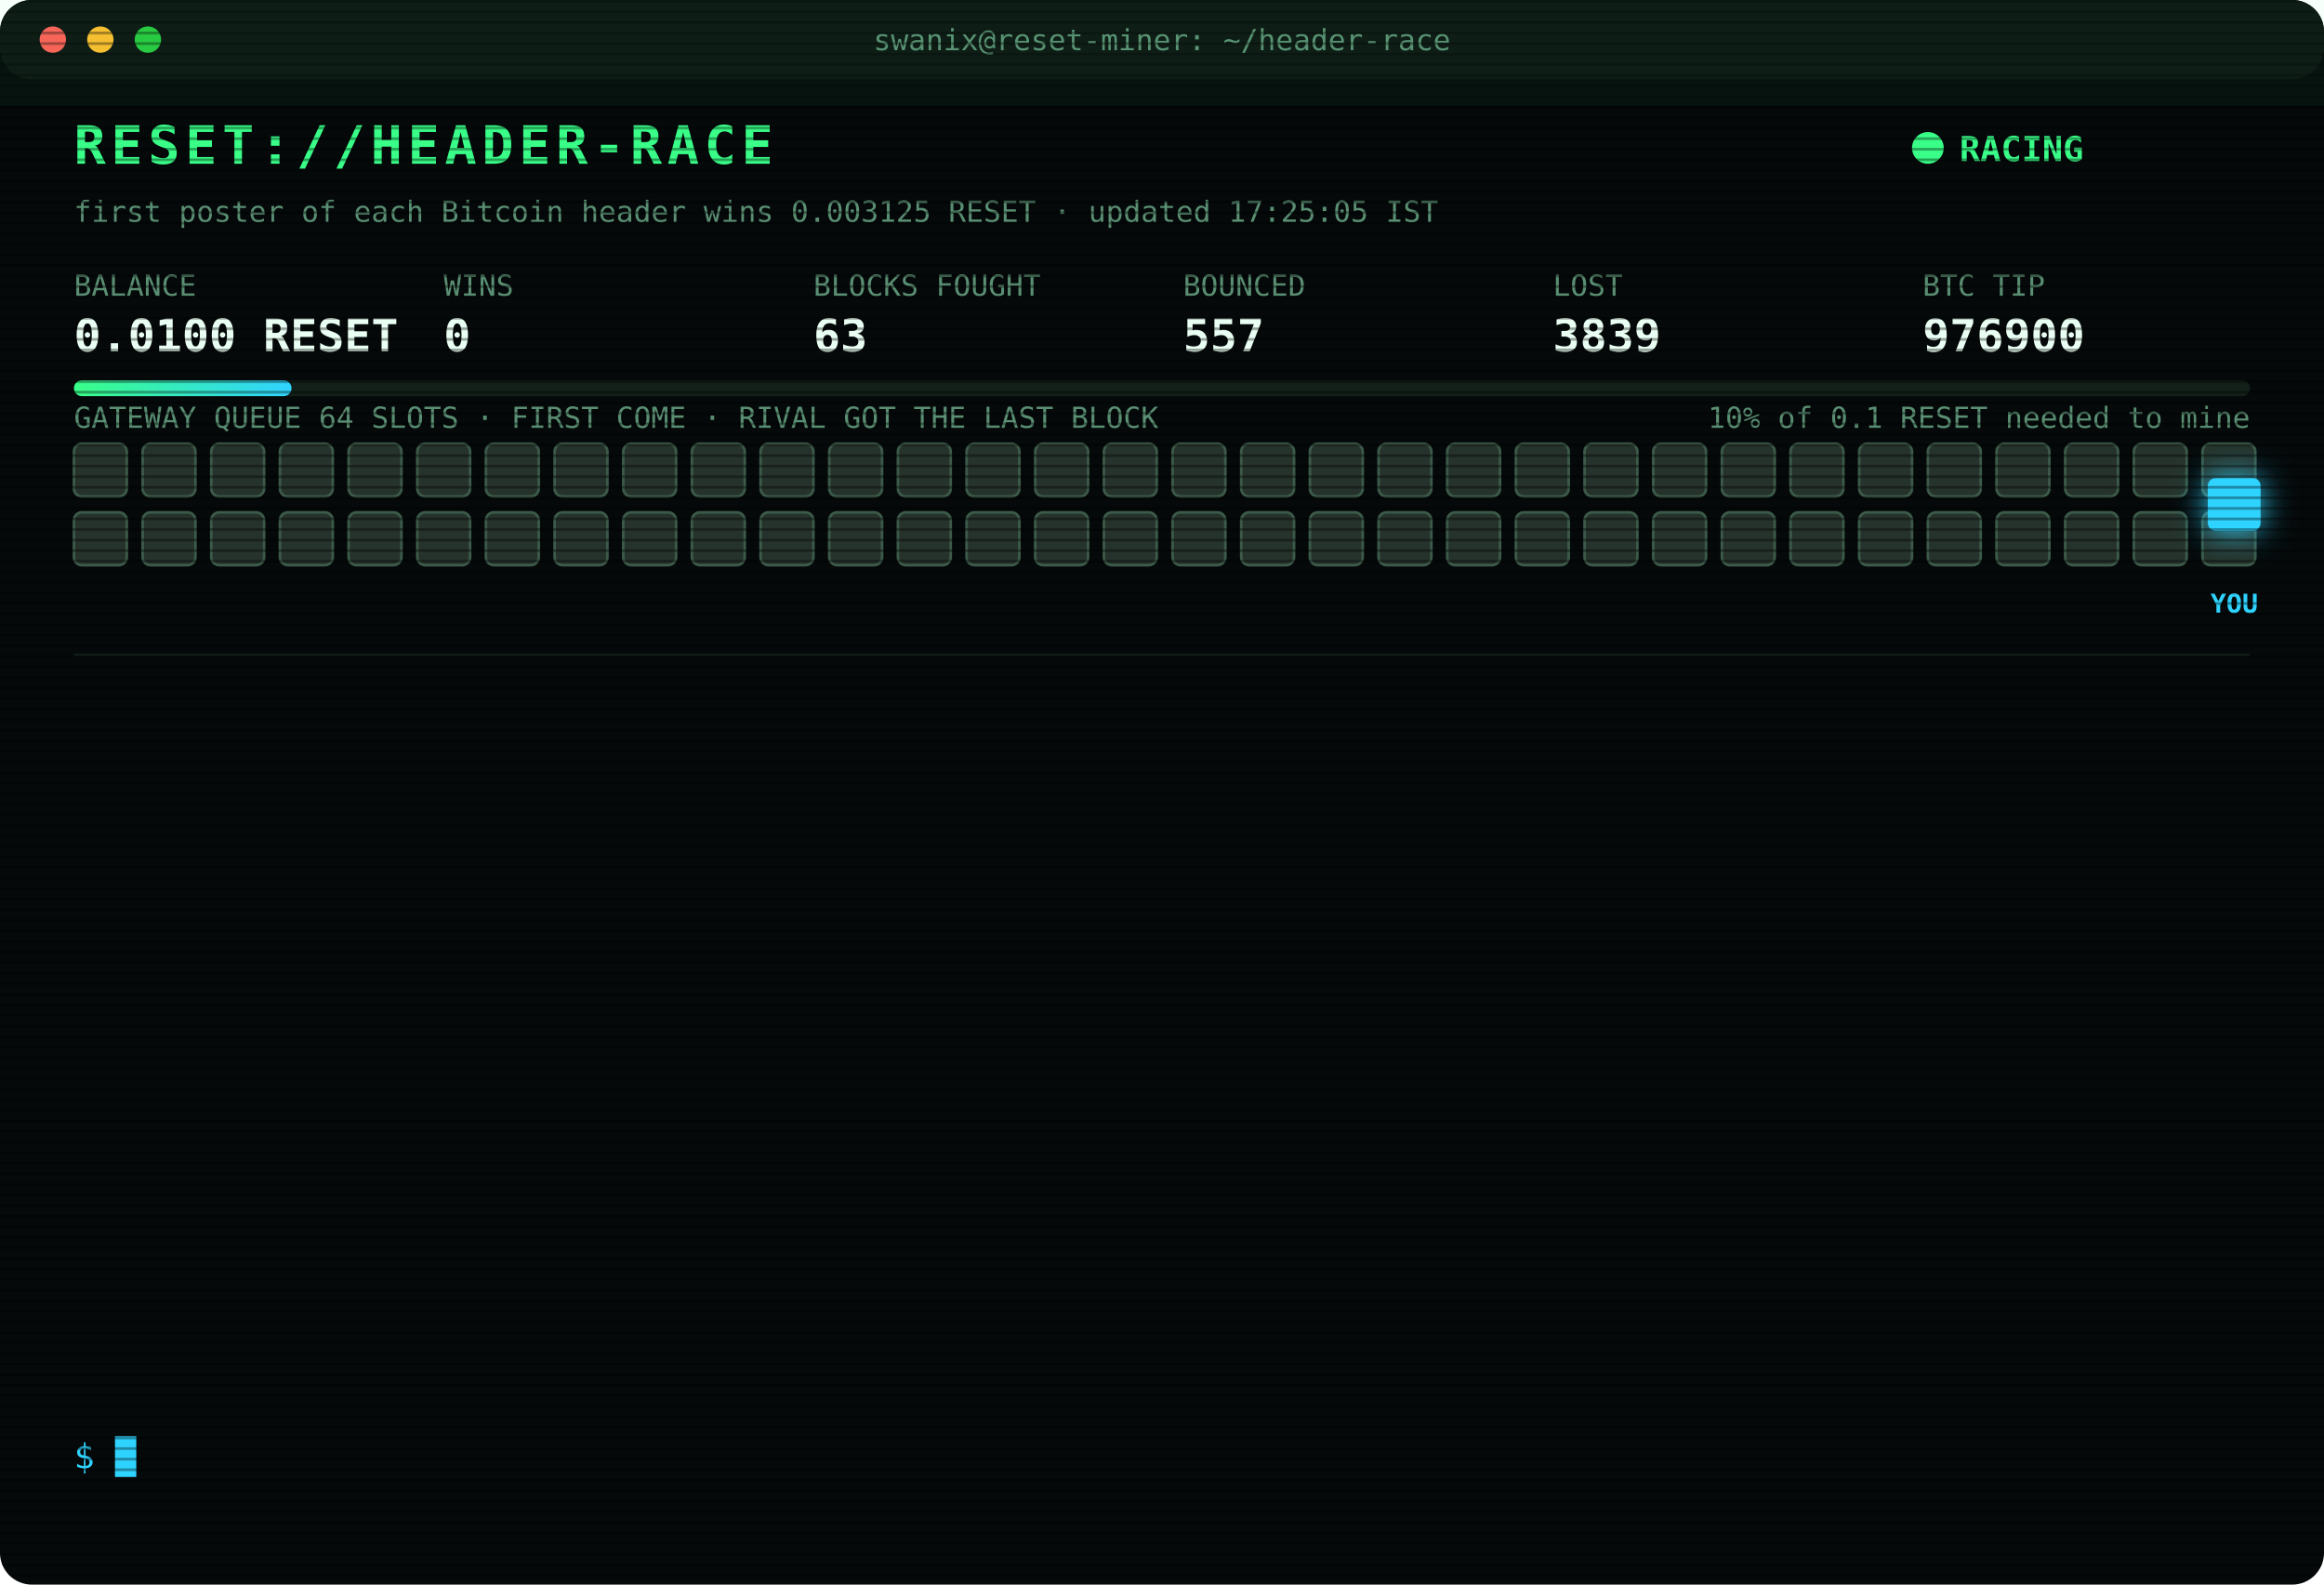
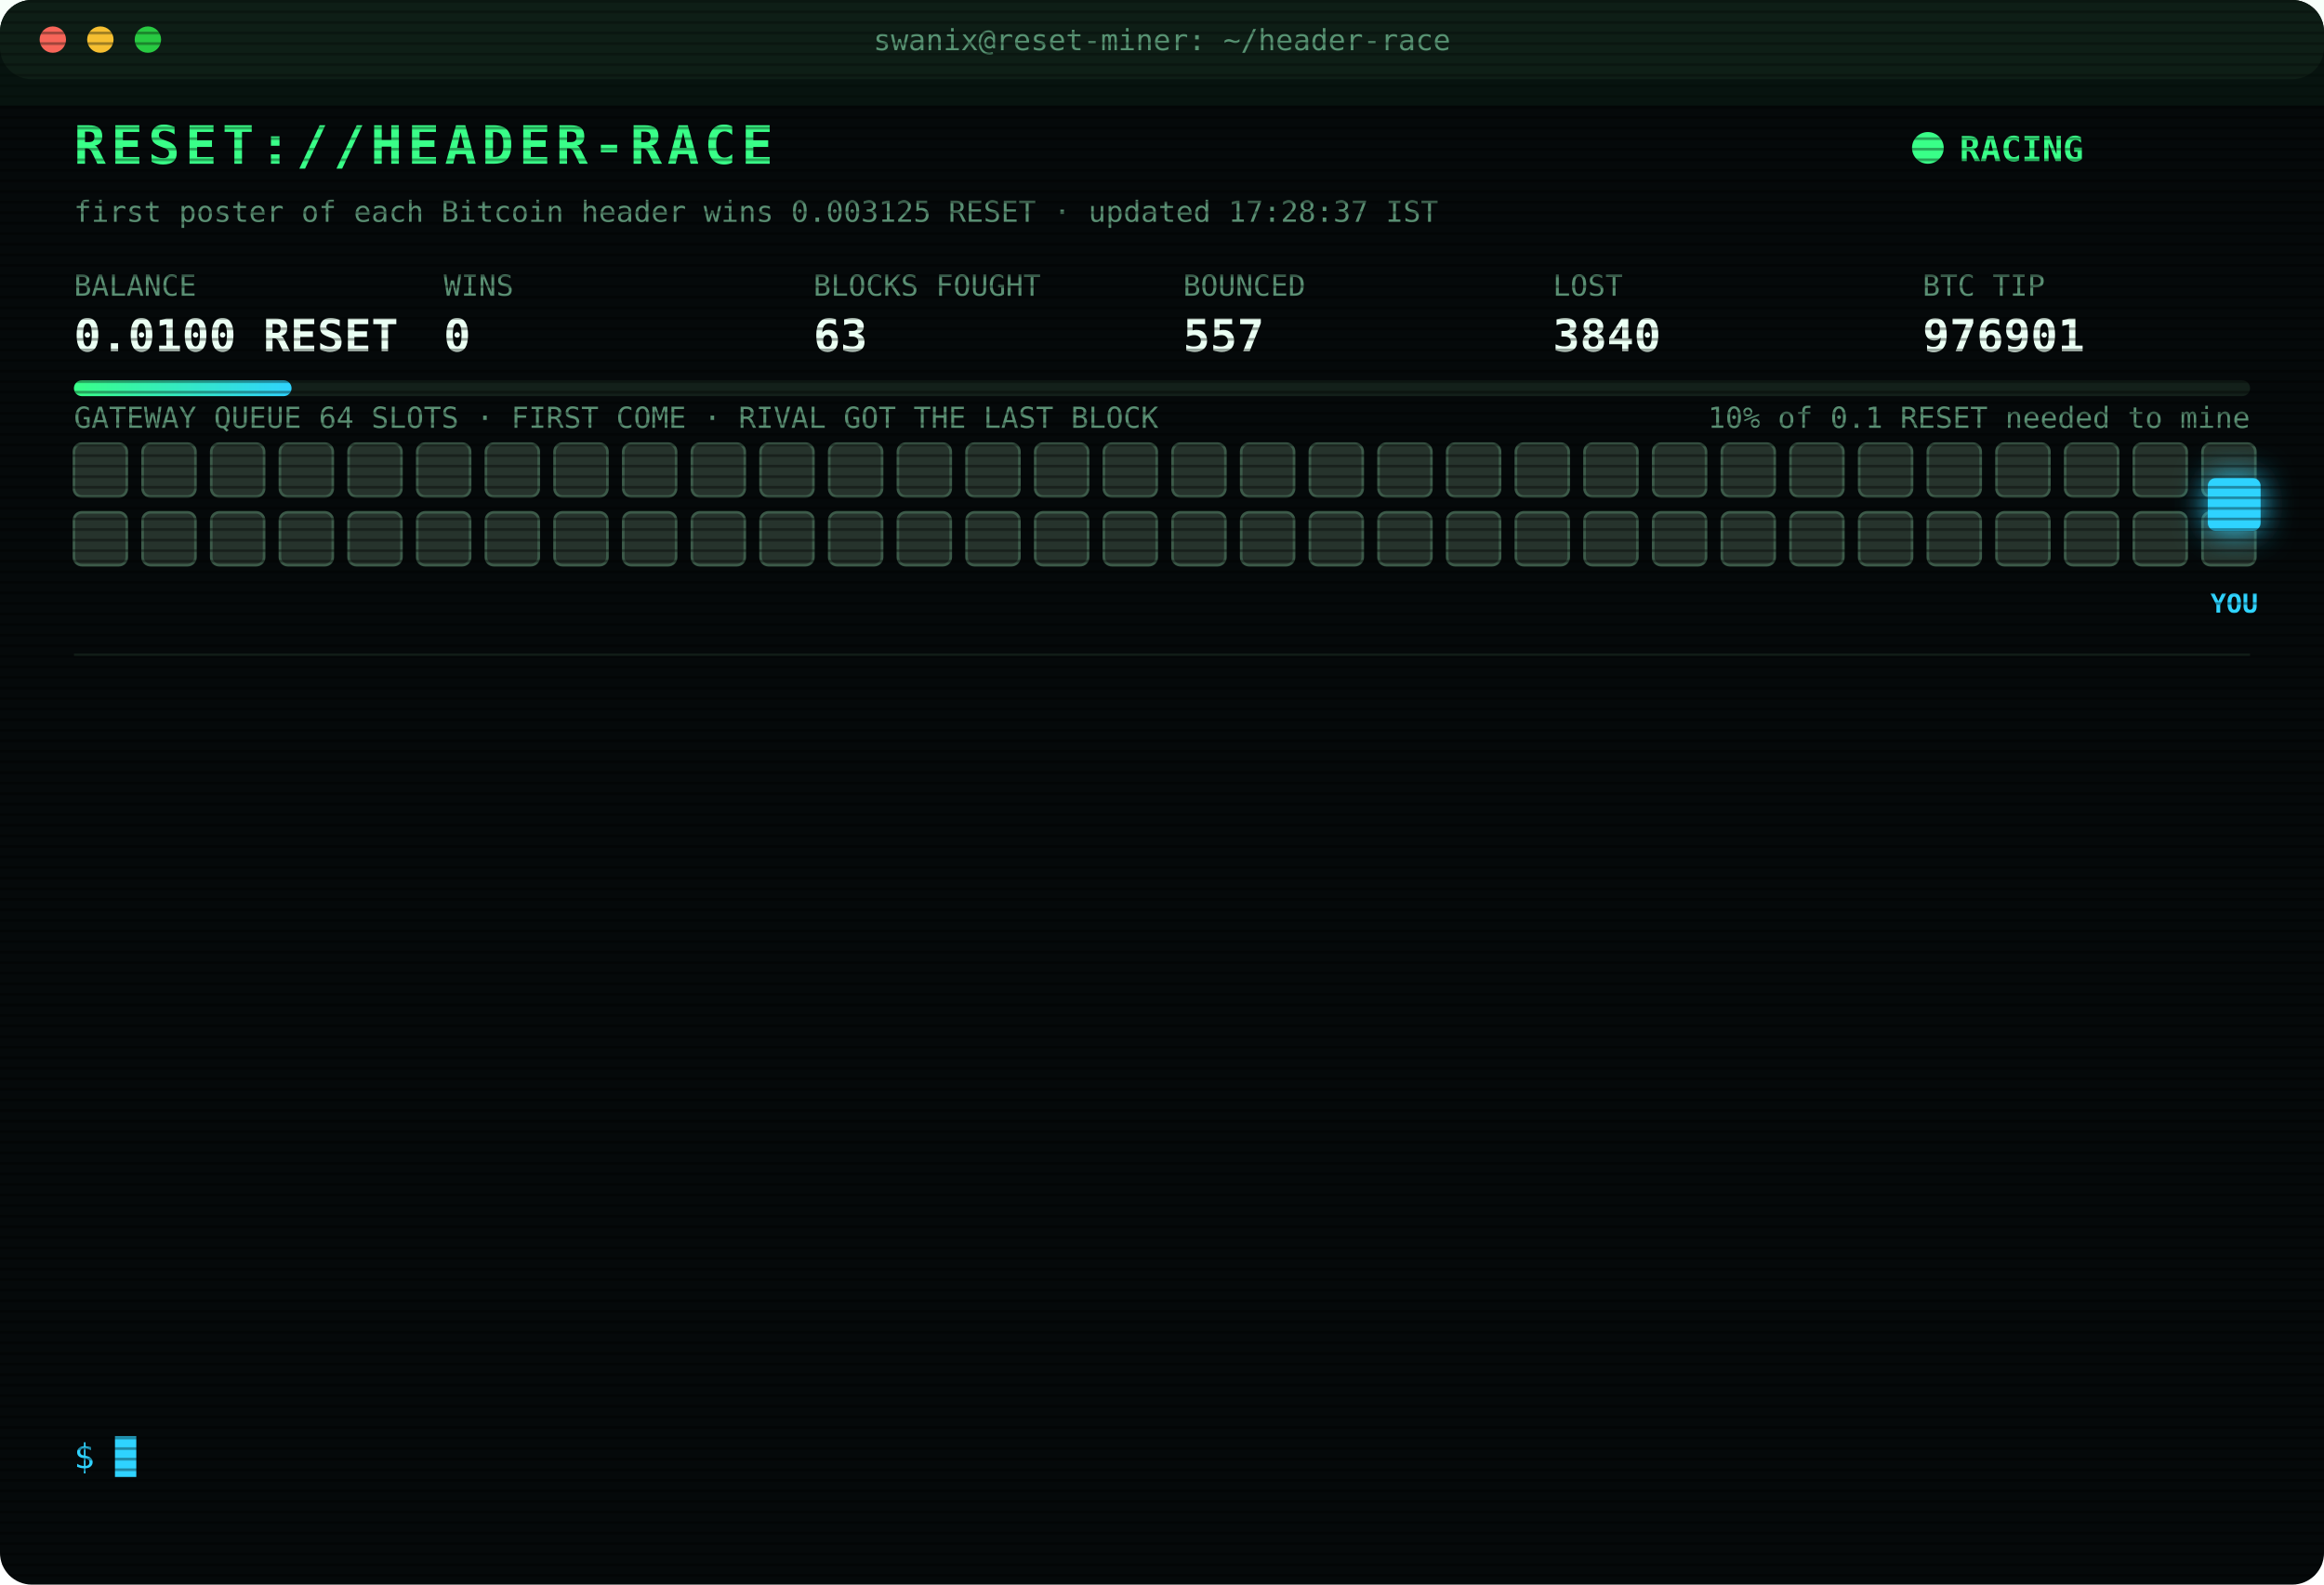
<svg xmlns="http://www.w3.org/2000/svg" width="880" height="600" viewBox="0 0 880 600" font-family="ui-monospace,SFMono-Regular,Menlo,Consolas,monospace">
  <style>
text{font-size:13px;fill:#7CFFB2}
.title{font-size:20px;font-weight:700;fill:#39FF88;letter-spacing:2px;animation:glitch 3s infinite steps(1)}
.sub{fill:#2fd3ff}.k{fill:#5a8f73;font-size:11px}.v{font-size:17px;font-weight:700;fill:#eafff3}
.ts{fill:#3f6b56}.boot{fill:#2fd3ff}.dim{fill:#5a8f73}.bad{fill:#ff4d6d}.warn{fill:#ffd23f}.mag{fill:#ff5cf0}.win{fill:#39FF88;font-weight:700}
.tag{font-size:10px;fill:#2fd3ff;font-weight:700}
.rival{fill:#26332c;stroke:#3c5a49;animation:jam 1.2s infinite alternate}
.idle{fill:#141c18;stroke:#22302a;animation:breathe 4s infinite}
.me{fill:#2fd3ff;filter:drop-shadow(0 0 6px #2fd3ff)}
.hover{animation:nudge 1.1s infinite ease-in-out}.bounce{animation:kick 1.4s infinite}
.ln{opacity:0;animation:in .4s forwards}
.cur{animation:blink 1s infinite steps(1)}
.scan{animation:scan 6s infinite linear}
.led{animation:blink 1.4s infinite}
@keyframes in{from{opacity:0;transform:translateX(-6px)}to{opacity:1;transform:none}}
@keyframes blink{50%{opacity:0}}
@keyframes jam{to{fill:#33463b}}
@keyframes breathe{50%{opacity:.4}}
@keyframes nudge{50%{transform:translateX(-10px)}}
@keyframes kick{0%,100%{transform:none}30%{transform:translateX(-14px)}55%{transform:translateX(10px) translateY(-6px)}}
@keyframes glitch{0%,92%{transform:none}93%{transform:translateX(2px);fill:#ff4d6d}95%{transform:translateX(-2px);fill:#2fd3ff}97%{transform:none}}
@keyframes scan{from{transform:translateY(-40px)}to{transform:translateY(600px)}}
</style>
  <defs>
    <pattern id="sl" width="4" height="4" patternUnits="userSpaceOnUse">
      <rect width="4" height="1" fill="#000" opacity=".35" />
    </pattern>
    <linearGradient id="bar">
      <stop offset="0" stop-color="#39FF88" />
      <stop offset="1" stop-color="#2fd3ff" />
    </linearGradient>
  </defs>
  <rect width="880" height="600" rx="12" fill="#05090a" />
  <rect width="880" height="30" rx="12" fill="#0d1512" />
  <circle cx="20" cy="15" r="5" fill="#ff5f57" />
  <circle cx="38" cy="15" r="5" fill="#febc2e" />
  <circle cx="56" cy="15" r="5" fill="#28c840" />
  <text x="440" y="19" text-anchor="middle" class="k">swanix@reset-miner: ~/header-race</text>
  <text x="28" y="62" class="title">RESET://HEADER-RACE</text>
  <circle class="led" cx="730" cy="56" r="6" fill="#39FF88" />
  <text x="742" y="61" class="win">RACING</text>
-   <text x="28" y="84" class="k">first poster of each Bitcoin header wins 0.003125 RESET · updated 17:25:05 IST</text>
+   <text x="28" y="84" class="k">first poster of each Bitcoin header wins 0.003125 RESET · updated 17:28:37 IST</text>
  <text x="28" y="112" class="k">BALANCE</text>
  <text x="28" y="133" class="v">0.0100 RESET</text>
  <text x="168" y="112" class="k">WINS</text>
  <text x="168" y="133" class="v">0</text>
  <text x="308" y="112" class="k">BLOCKS FOUGHT</text>
  <text x="308" y="133" class="v">63</text>
  <text x="448" y="112" class="k">BOUNCED</text>
  <text x="448" y="133" class="v">557</text>
  <text x="588" y="112" class="k">LOST</text>
-   <text x="588" y="133" class="v">3839</text>
+   <text x="588" y="133" class="v">3840</text>
  <text x="728" y="112" class="k">BTC TIP</text>
-   <text x="728" y="133" class="v">976900</text>
+   <text x="728" y="133" class="v">976901</text>
  <rect x="28" y="144" width="824" height="6" rx="3" fill="#13201a" />
  <rect x="28" y="144" width="82.4" height="6" rx="3" fill="url(#bar)" />
  <text x="852" y="162" text-anchor="end" class="k">10% of 0.1 RESET needed to mine</text>
  <text x="28" y="162" class="k">GATEWAY QUEUE 64 SLOTS · FIRST COME · RIVAL GOT THE LAST BLOCK</text>
  <rect class="rival" x="28" y="168" width="20" height="20" rx="3" style="animation-delay:0.00s" />
  <rect class="rival" x="54" y="168" width="20" height="20" rx="3" style="animation-delay:0.05s" />
  <rect class="rival" x="80" y="168" width="20" height="20" rx="3" style="animation-delay:0.10s" />
  <rect class="rival" x="106" y="168" width="20" height="20" rx="3" style="animation-delay:0.15s" />
  <rect class="rival" x="132" y="168" width="20" height="20" rx="3" style="animation-delay:0.20s" />
  <rect class="rival" x="158" y="168" width="20" height="20" rx="3" style="animation-delay:0.25s" />
  <rect class="rival" x="184" y="168" width="20" height="20" rx="3" style="animation-delay:0.30s" />
  <rect class="rival" x="210" y="168" width="20" height="20" rx="3" style="animation-delay:0.35s" />
  <rect class="rival" x="236" y="168" width="20" height="20" rx="3" style="animation-delay:0.40s" />
  <rect class="rival" x="262" y="168" width="20" height="20" rx="3" style="animation-delay:0.45s" />
  <rect class="rival" x="288" y="168" width="20" height="20" rx="3" style="animation-delay:0.50s" />
  <rect class="rival" x="314" y="168" width="20" height="20" rx="3" style="animation-delay:0.55s" />
  <rect class="rival" x="340" y="168" width="20" height="20" rx="3" style="animation-delay:0.60s" />
  <rect class="rival" x="366" y="168" width="20" height="20" rx="3" style="animation-delay:0.65s" />
  <rect class="rival" x="392" y="168" width="20" height="20" rx="3" style="animation-delay:0.70s" />
  <rect class="rival" x="418" y="168" width="20" height="20" rx="3" style="animation-delay:0.75s" />
  <rect class="rival" x="444" y="168" width="20" height="20" rx="3" style="animation-delay:0.80s" />
  <rect class="rival" x="470" y="168" width="20" height="20" rx="3" style="animation-delay:0.85s" />
  <rect class="rival" x="496" y="168" width="20" height="20" rx="3" style="animation-delay:0.90s" />
  <rect class="rival" x="522" y="168" width="20" height="20" rx="3" style="animation-delay:0.95s" />
  <rect class="rival" x="548" y="168" width="20" height="20" rx="3" style="animation-delay:1.00s" />
  <rect class="rival" x="574" y="168" width="20" height="20" rx="3" style="animation-delay:1.05s" />
  <rect class="rival" x="600" y="168" width="20" height="20" rx="3" style="animation-delay:1.10s" />
  <rect class="rival" x="626" y="168" width="20" height="20" rx="3" style="animation-delay:1.15s" />
  <rect class="rival" x="652" y="168" width="20" height="20" rx="3" style="animation-delay:1.20s" />
  <rect class="rival" x="678" y="168" width="20" height="20" rx="3" style="animation-delay:1.25s" />
  <rect class="rival" x="704" y="168" width="20" height="20" rx="3" style="animation-delay:1.30s" />
  <rect class="rival" x="730" y="168" width="20" height="20" rx="3" style="animation-delay:1.35s" />
  <rect class="rival" x="756" y="168" width="20" height="20" rx="3" style="animation-delay:1.40s" />
  <rect class="rival" x="782" y="168" width="20" height="20" rx="3" style="animation-delay:1.45s" />
  <rect class="rival" x="808" y="168" width="20" height="20" rx="3" style="animation-delay:1.50s" />
  <rect class="rival" x="834" y="168" width="20" height="20" rx="3" style="animation-delay:1.55s" />
  <rect class="rival" x="28" y="194" width="20" height="20" rx="3" style="animation-delay:1.60s" />
  <rect class="rival" x="54" y="194" width="20" height="20" rx="3" style="animation-delay:1.65s" />
  <rect class="rival" x="80" y="194" width="20" height="20" rx="3" style="animation-delay:1.70s" />
  <rect class="rival" x="106" y="194" width="20" height="20" rx="3" style="animation-delay:1.75s" />
  <rect class="rival" x="132" y="194" width="20" height="20" rx="3" style="animation-delay:1.80s" />
  <rect class="rival" x="158" y="194" width="20" height="20" rx="3" style="animation-delay:1.85s" />
  <rect class="rival" x="184" y="194" width="20" height="20" rx="3" style="animation-delay:1.90s" />
  <rect class="rival" x="210" y="194" width="20" height="20" rx="3" style="animation-delay:1.95s" />
  <rect class="rival" x="236" y="194" width="20" height="20" rx="3" style="animation-delay:2.00s" />
  <rect class="rival" x="262" y="194" width="20" height="20" rx="3" style="animation-delay:2.05s" />
  <rect class="rival" x="288" y="194" width="20" height="20" rx="3" style="animation-delay:2.10s" />
  <rect class="rival" x="314" y="194" width="20" height="20" rx="3" style="animation-delay:2.15s" />
  <rect class="rival" x="340" y="194" width="20" height="20" rx="3" style="animation-delay:2.20s" />
  <rect class="rival" x="366" y="194" width="20" height="20" rx="3" style="animation-delay:2.25s" />
  <rect class="rival" x="392" y="194" width="20" height="20" rx="3" style="animation-delay:2.30s" />
  <rect class="rival" x="418" y="194" width="20" height="20" rx="3" style="animation-delay:2.35s" />
  <rect class="rival" x="444" y="194" width="20" height="20" rx="3" style="animation-delay:2.40s" />
  <rect class="rival" x="470" y="194" width="20" height="20" rx="3" style="animation-delay:2.45s" />
  <rect class="rival" x="496" y="194" width="20" height="20" rx="3" style="animation-delay:2.50s" />
  <rect class="rival" x="522" y="194" width="20" height="20" rx="3" style="animation-delay:2.55s" />
  <rect class="rival" x="548" y="194" width="20" height="20" rx="3" style="animation-delay:2.60s" />
  <rect class="rival" x="574" y="194" width="20" height="20" rx="3" style="animation-delay:2.65s" />
  <rect class="rival" x="600" y="194" width="20" height="20" rx="3" style="animation-delay:2.70s" />
  <rect class="rival" x="626" y="194" width="20" height="20" rx="3" style="animation-delay:2.75s" />
  <rect class="rival" x="652" y="194" width="20" height="20" rx="3" style="animation-delay:2.80s" />
  <rect class="rival" x="678" y="194" width="20" height="20" rx="3" style="animation-delay:2.85s" />
  <rect class="rival" x="704" y="194" width="20" height="20" rx="3" style="animation-delay:2.90s" />
  <rect class="rival" x="730" y="194" width="20" height="20" rx="3" style="animation-delay:2.95s" />
  <rect class="rival" x="756" y="194" width="20" height="20" rx="3" style="animation-delay:3.00s" />
  <rect class="rival" x="782" y="194" width="20" height="20" rx="3" style="animation-delay:3.05s" />
  <rect class="rival" x="808" y="194" width="20" height="20" rx="3" style="animation-delay:3.10s" />
  <rect class="rival" x="834" y="194" width="20" height="20" rx="3" style="animation-delay:3.15s" />
  <g class="hover">
    <rect class="me" x="836" y="181" width="20" height="20" rx="3" />
    <text class="tag" x="846" y="232" text-anchor="middle">YOU</text>
  </g>
  <line x1="28" x2="852" y1="248" y2="248" stroke="#13201a" />
  <g class="ln" style="animation-delay:0.40s">
-     <text x="28" y="270" class="ts">16:08:47</text>
-     <text x="104" y="270" class="bad">[LOST] #976886 taken by a rival miner</text>
+     <text x="28" y="270" class="ts">16:16:30</text>
+     <text x="104" y="270" class="bad">[LOST] #976887 taken by a rival miner</text>
  </g>
  <g class="ln" style="animation-delay:0.65s">
-     <text x="28" y="292" class="ts">16:16:30</text>
-     <text x="104" y="292" class="bad">[LOST] #976887 taken by a rival miner</text>
+     <text x="28" y="292" class="ts">16:23:15</text>
+     <text x="104" y="292" class="bad">[GATEWAY DOWN] no response · 3257ms</text>
  </g>
  <g class="ln" style="animation-delay:0.90s">
-     <text x="28" y="314" class="ts">16:23:15</text>
-     <text x="104" y="314" class="bad">[GATEWAY DOWN] no response · 3257ms</text>
+     <text x="28" y="314" class="ts">16:23:16</text>
+     <text x="104" y="314" class="bad">[LOST] #976888 taken by a rival miner</text>
  </g>
  <g class="ln" style="animation-delay:1.15s">
-     <text x="28" y="336" class="ts">16:23:16</text>
-     <text x="104" y="336" class="bad">[LOST] #976888 taken by a rival miner</text>
+     <text x="28" y="336" class="ts">16:35:13</text>
+     <text x="104" y="336" class="bad">[LOST] #976889 taken by a rival miner</text>
  </g>
  <g class="ln" style="animation-delay:1.40s">
-     <text x="28" y="358" class="ts">16:35:13</text>
-     <text x="104" y="358" class="bad">[LOST] #976889 taken by a rival miner</text>
+     <text x="28" y="358" class="ts">16:37:41</text>
+     <text x="104" y="358" class="bad">[LOST] #976890 taken by a rival miner</text>
  </g>
  <g class="ln" style="animation-delay:1.65s">
-     <text x="28" y="380" class="ts">16:37:41</text>
-     <text x="104" y="380" class="bad">[LOST] #976890 taken by a rival miner</text>
+     <text x="28" y="380" class="ts">16:42:53</text>
+     <text x="104" y="380" class="bad">[LOST] #976892 taken by a rival miner</text>
  </g>
  <g class="ln" style="animation-delay:1.90s">
-     <text x="28" y="402" class="ts">16:42:53</text>
-     <text x="104" y="402" class="bad">[LOST] #976892 taken by a rival miner</text>
+     <text x="28" y="402" class="ts">16:48:51</text>
+     <text x="104" y="402" class="bad">[LOST] #976893 taken by a rival miner</text>
  </g>
  <g class="ln" style="animation-delay:2.15s">
-     <text x="28" y="424" class="ts">16:48:51</text>
-     <text x="104" y="424" class="bad">[LOST] #976893 taken by a rival miner</text>
+     <text x="28" y="424" class="ts">16:53:32</text>
+     <text x="104" y="424" class="bad">[LOST] #976894 taken by a rival miner</text>
  </g>
  <g class="ln" style="animation-delay:2.40s">
-     <text x="28" y="446" class="ts">16:53:32</text>
-     <text x="104" y="446" class="bad">[LOST] #976894 taken by a rival miner</text>
+     <text x="28" y="446" class="ts">17:15:05</text>
+     <text x="104" y="446" class="bad">[LOST] #976897 taken by a rival miner</text>
  </g>
  <g class="ln" style="animation-delay:2.65s">
-     <text x="28" y="468" class="ts">17:15:05</text>
-     <text x="104" y="468" class="bad">[LOST] #976897 taken by a rival miner</text>
+     <text x="28" y="468" class="ts">17:21:04</text>
+     <text x="104" y="468" class="bad">[LOST] #976898 taken by a rival miner</text>
  </g>
  <g class="ln" style="animation-delay:2.90s">
-     <text x="28" y="490" class="ts">17:21:04</text>
-     <text x="104" y="490" class="bad">[LOST] #976898 taken by a rival miner</text>
+     <text x="28" y="490" class="ts">17:22:51</text>
+     <text x="104" y="490" class="bad">[LOST] #976899 taken by a rival miner</text>
  </g>
  <g class="ln" style="animation-delay:3.15s">
-     <text x="28" y="512" class="ts">17:22:51</text>
-     <text x="104" y="512" class="bad">[LOST] #976899 taken by a rival miner</text>
+     <text x="28" y="512" class="ts">17:25:05</text>
+     <text x="104" y="512" class="bad">[LOST] #976900 taken by a rival miner</text>
  </g>
  <g class="ln" style="animation-delay:3.40s">
-     <text x="28" y="534" class="ts">17:25:05</text>
-     <text x="104" y="534" class="bad">[LOST] #976900 taken by a rival miner</text>
+     <text x="28" y="534" class="ts">17:28:37</text>
+     <text x="104" y="534" class="bad">[LOST] #976901 taken by a rival miner</text>
  </g>
  <text x="28" y="556" class="sub">$ <tspan class="cur">█</tspan>
  </text>
  <rect width="880" height="600" rx="12" fill="url(#sl)" pointer-events="none" />
  <rect class="scan" width="880" height="40" fill="#39FF88" opacity=".04" />
</svg>
